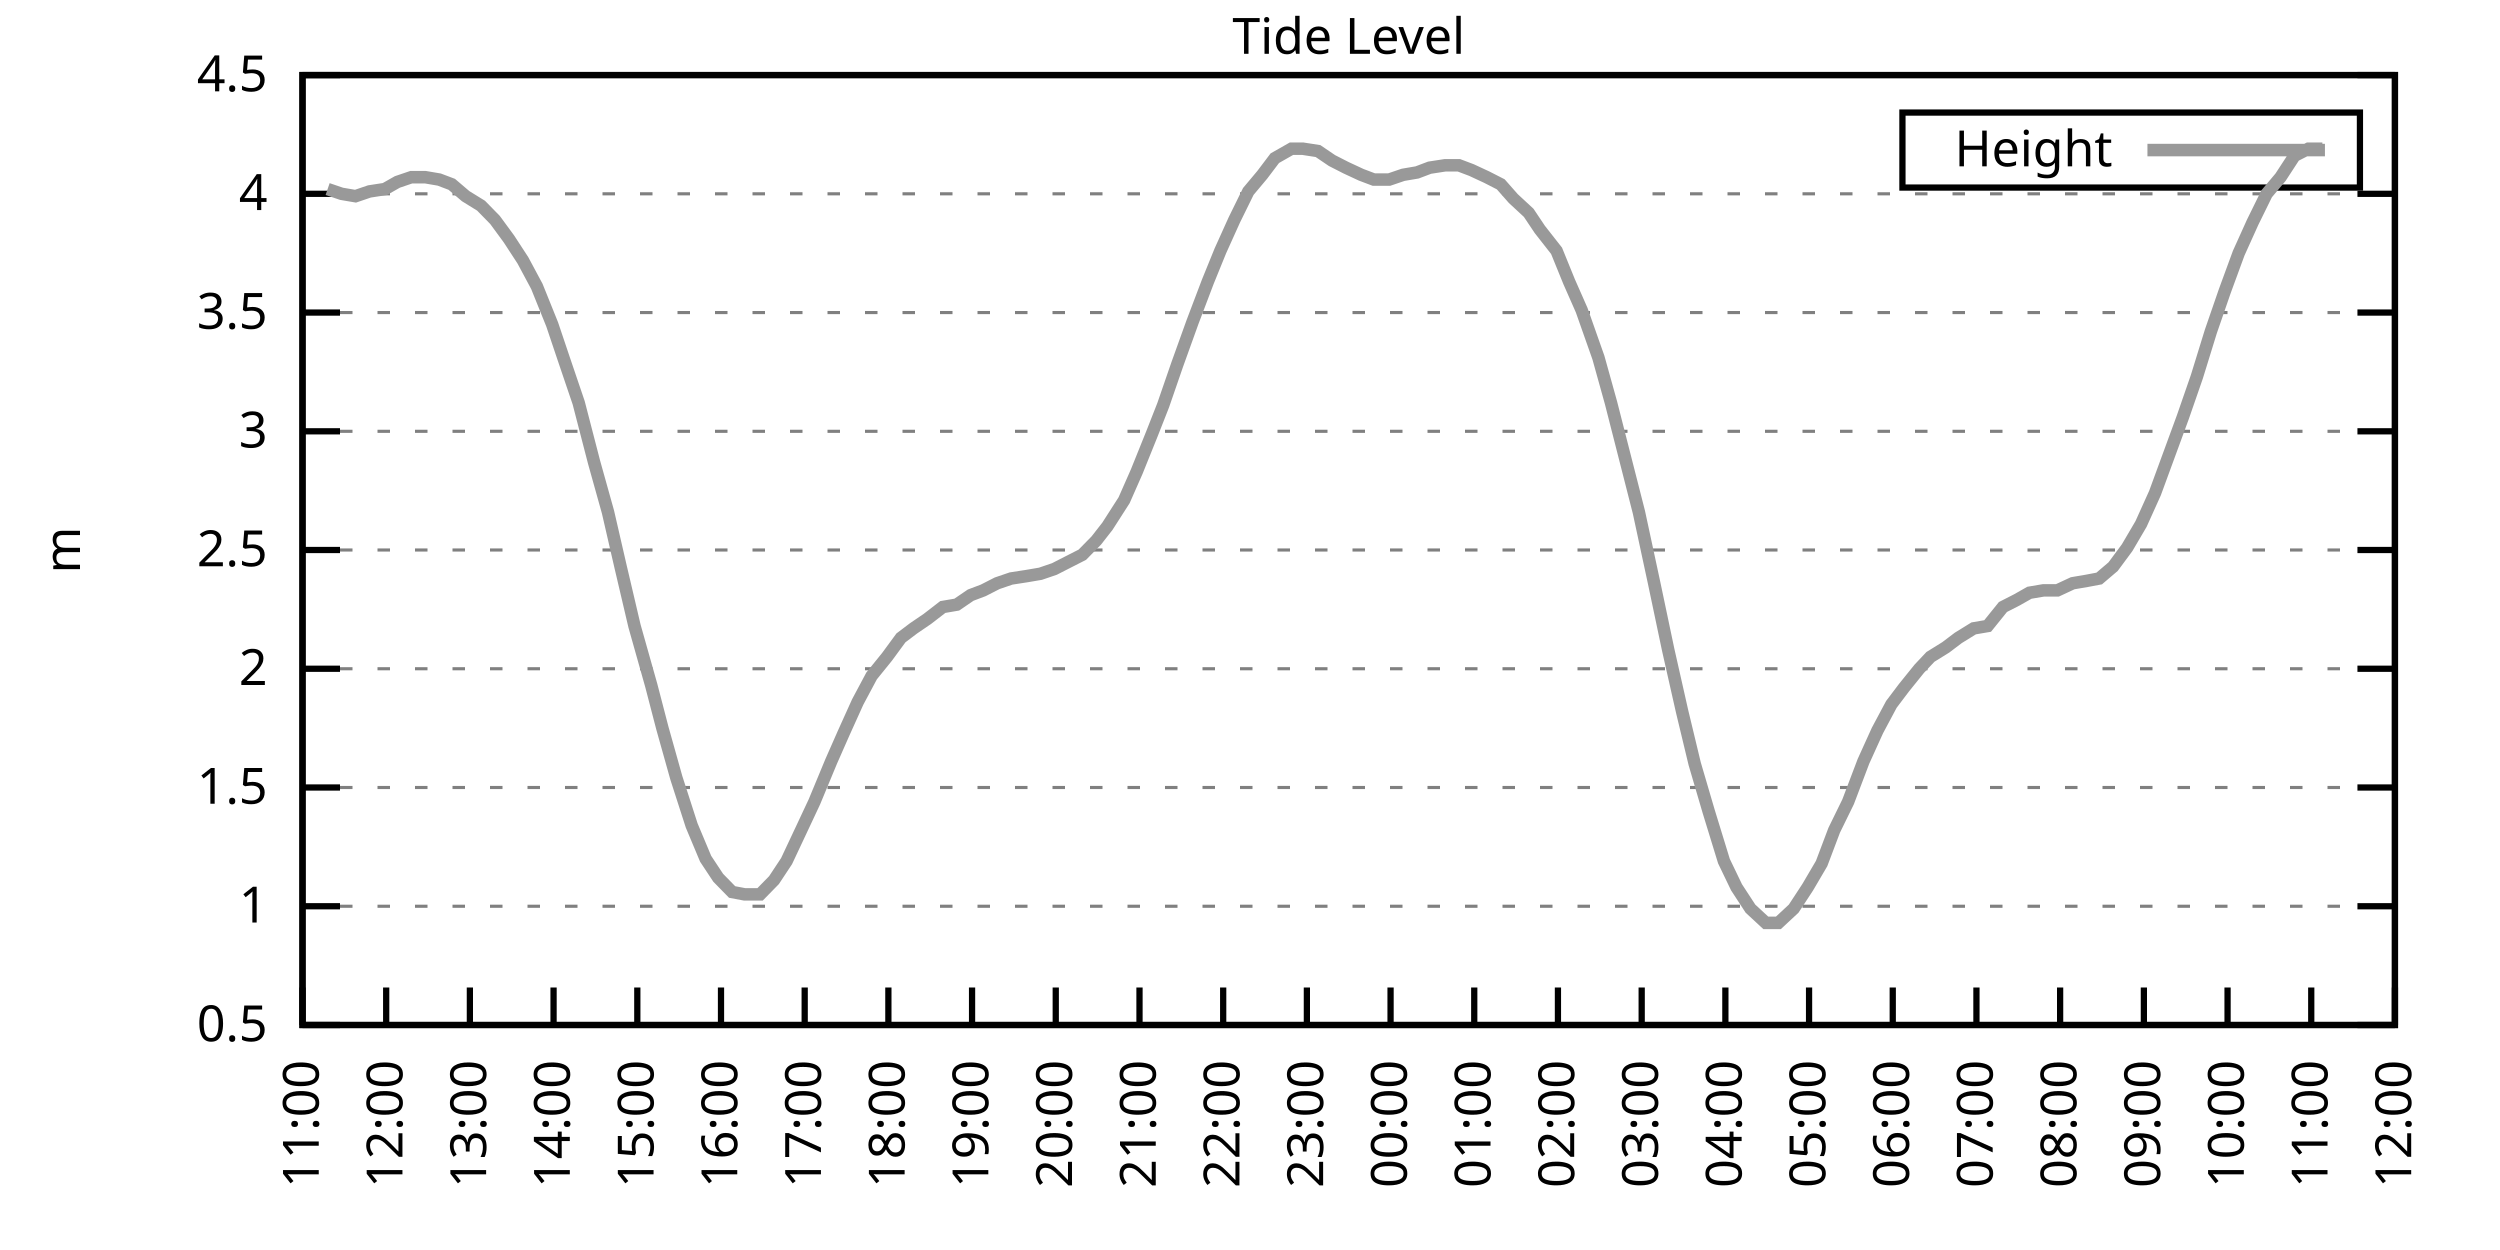
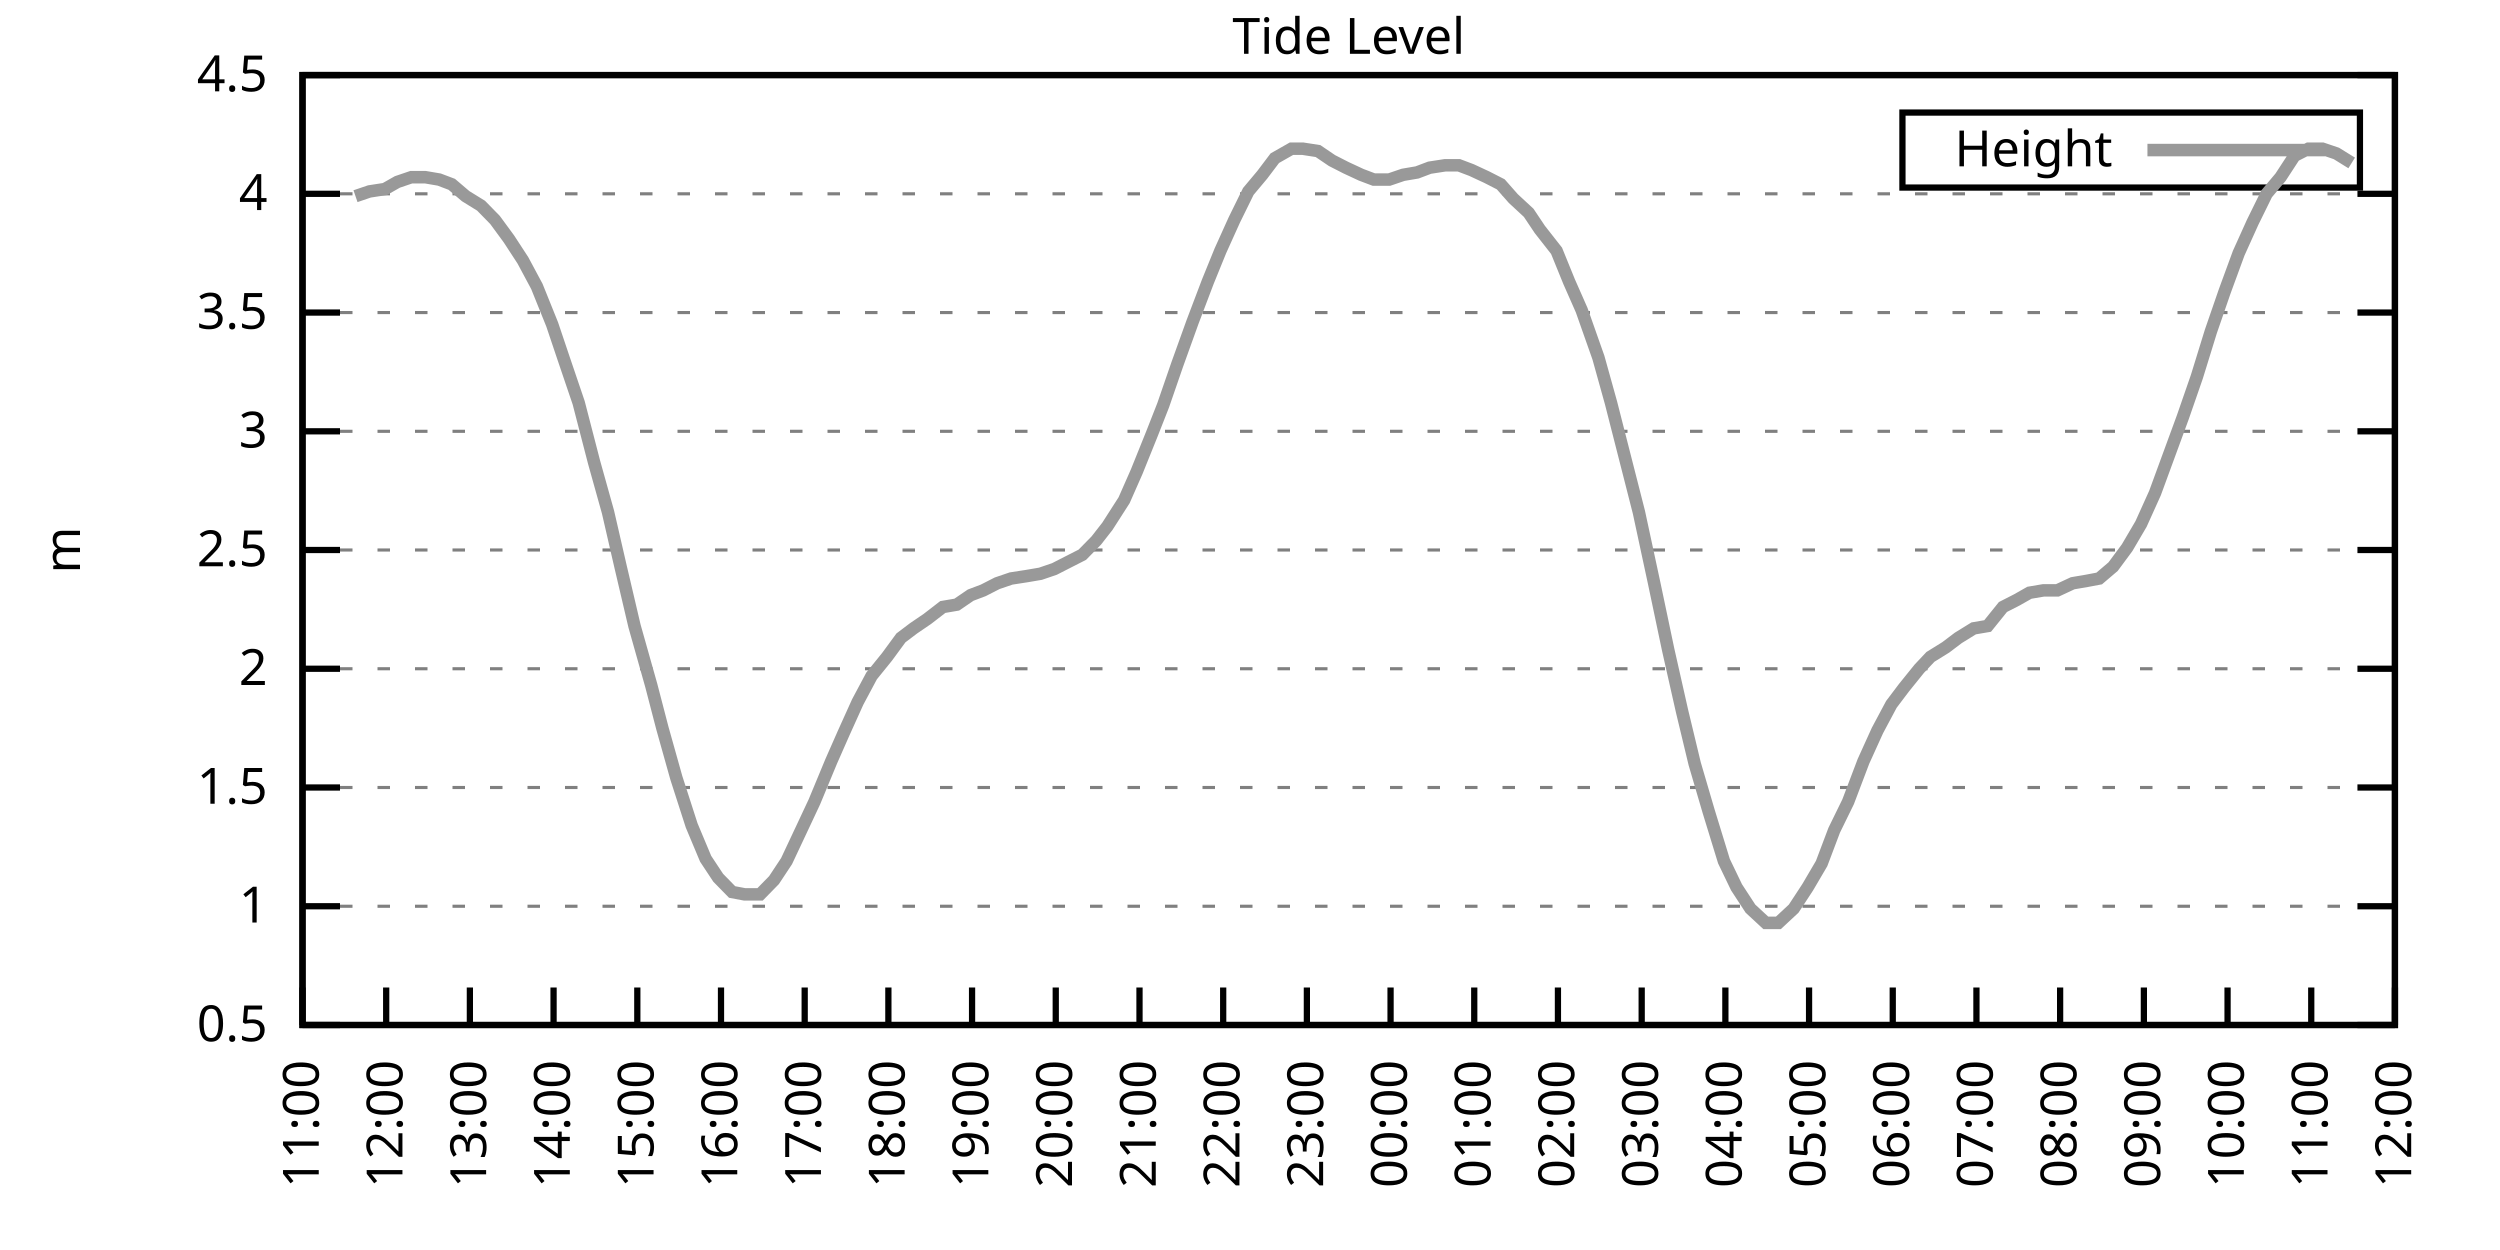
<svg xmlns="http://www.w3.org/2000/svg" xmlns:xlink="http://www.w3.org/1999/xlink" width="400" height="200" viewBox="0 0 400 200">
  <g id="gnuplot_canvas">
    <rect x="0" y="0" width="400" height="200" fill="none" />
    <defs>
      <circle id="gpDot" r="0.5" stroke-width="0.5" stroke="currentColor" />
      <path id="gpPt0" stroke-width="0.333" stroke="currentColor" d="M-1,0 h2 M0,-1 v2" />
      <path id="gpPt1" stroke-width="0.333" stroke="currentColor" d="M-1,-1 L1,1 M1,-1 L-1,1" />
      <path id="gpPt2" stroke-width="0.333" stroke="currentColor" d="M-1,0 L1,0 M0,-1 L0,1 M-1,-1 L1,1 M-1,1 L1,-1" />
      <rect id="gpPt3" stroke-width="0.333" stroke="currentColor" x="-1" y="-1" width="2" height="2" />
      <rect id="gpPt4" stroke-width="0.333" stroke="currentColor" fill="currentColor" x="-1" y="-1" width="2" height="2" />
      <circle id="gpPt5" stroke-width="0.333" stroke="currentColor" cx="0" cy="0" r="1" />
      <use xlink:href="#gpPt5" id="gpPt6" fill="currentColor" stroke="none" />
      <path id="gpPt7" stroke-width="0.333" stroke="currentColor" d="M0,-1.33 L-1.33,0.67 L1.33,0.67 z" />
      <use xlink:href="#gpPt7" id="gpPt8" fill="currentColor" stroke="none" />
      <use xlink:href="#gpPt7" id="gpPt9" stroke="currentColor" transform="rotate(180)" />
      <use xlink:href="#gpPt9" id="gpPt10" fill="currentColor" stroke="none" />
      <use xlink:href="#gpPt3" id="gpPt11" stroke="currentColor" transform="rotate(45)" />
      <use xlink:href="#gpPt11" id="gpPt12" fill="currentColor" stroke="none" />
      <path id="gpPt13" stroke-width="0.333" stroke="currentColor" d="M0,1.330 L1.265,0.411 L0.782,-1.067 L-0.782,-1.076 L-1.265,0.411 z" />
      <use xlink:href="#gpPt13" id="gpPt14" fill="currentColor" stroke="none" />
      <filter id="textbox" filterUnits="objectBoundingBox" x="0" y="0" height="1" width="1">
        <feFlood flood-color="white" flood-opacity="1" result="bgnd" />
        <feComposite in="SourceGraphic" in2="bgnd" operator="atop" />
      </filter>
      <filter id="greybox" filterUnits="objectBoundingBox" x="0" y="0" height="1" width="1">
        <feFlood flood-color="lightgrey" flood-opacity="1" result="grey" />
        <feComposite in="SourceGraphic" in2="grey" operator="atop" />
      </filter>
    </defs>
    <g fill="none" color="white" stroke="currentColor" stroke-width="1.00" stroke-linecap="butt" stroke-linejoin="miter">
</g>
    <g fill="none" color="black" stroke="currentColor" stroke-width="1.00" stroke-linecap="butt" stroke-linejoin="miter">
      <g stroke="none" shape-rendering="crispEdges">
        <polygon fill="rgb(255, 255, 255)" points="48.40,164.00 383.18,164.00 383.18,12.02 48.40,12.02 " />
      </g>
    </g>
    <g fill="none" color="black" stroke="currentColor" stroke-width="1.00" stroke-linecap="butt" stroke-linejoin="miter">
</g>
    <g fill="none" color="black" stroke="black" stroke-width="0.50" stroke-linecap="butt" stroke-linejoin="miter">
</g>
    <g fill="none" color="gray" stroke="currentColor" stroke-width="0.50" stroke-linecap="butt" stroke-linejoin="miter">
      <path stroke="gray" stroke-dasharray="2,4" class="gridline" d="M48.40,164.00 L383.19,164.00  " />
    </g>
    <g fill="none" color="gray" stroke="gray" stroke-width="1.00" stroke-linecap="butt" stroke-linejoin="miter">
</g>
    <g fill="none" color="black" stroke="currentColor" stroke-width="1.00" stroke-linecap="butt" stroke-linejoin="miter">
      <path stroke="black" d="M48.40,164.00 L54.40,164.00 M383.19,164.00 L377.19,164.00  " />
      <g transform="translate(42.80,166.60)" stroke="none" fill="black" font-family="Sans" font-size="8.00" text-anchor="end">
        <text>
          <tspan font-family="Sans"> 0.5</tspan>
        </text>
      </g>
    </g>
    <g fill="none" color="black" stroke="currentColor" stroke-width="1.00" stroke-linecap="butt" stroke-linejoin="miter">
</g>
    <g fill="none" color="black" stroke="black" stroke-width="0.50" stroke-linecap="butt" stroke-linejoin="miter">
</g>
    <g fill="none" color="gray" stroke="currentColor" stroke-width="0.50" stroke-linecap="butt" stroke-linejoin="miter">
      <path stroke="gray" stroke-dasharray="2,4" class="gridline" d="M48.40,145.00 L383.19,145.00  " />
    </g>
    <g fill="none" color="gray" stroke="gray" stroke-width="1.00" stroke-linecap="butt" stroke-linejoin="miter">
</g>
    <g fill="none" color="black" stroke="currentColor" stroke-width="1.00" stroke-linecap="butt" stroke-linejoin="miter">
      <path stroke="black" d="M48.40,145.00 L54.40,145.00 M383.19,145.00 L377.19,145.00  " />
      <g transform="translate(42.80,147.60)" stroke="none" fill="black" font-family="Sans" font-size="8.00" text-anchor="end">
        <text>
          <tspan font-family="Sans"> 1</tspan>
        </text>
      </g>
    </g>
    <g fill="none" color="black" stroke="currentColor" stroke-width="1.00" stroke-linecap="butt" stroke-linejoin="miter">
</g>
    <g fill="none" color="black" stroke="black" stroke-width="0.50" stroke-linecap="butt" stroke-linejoin="miter">
</g>
    <g fill="none" color="gray" stroke="currentColor" stroke-width="0.50" stroke-linecap="butt" stroke-linejoin="miter">
      <path stroke="gray" stroke-dasharray="2,4" class="gridline" d="M48.40,126.00 L383.19,126.00  " />
    </g>
    <g fill="none" color="gray" stroke="gray" stroke-width="1.00" stroke-linecap="butt" stroke-linejoin="miter">
</g>
    <g fill="none" color="black" stroke="currentColor" stroke-width="1.00" stroke-linecap="butt" stroke-linejoin="miter">
      <path stroke="black" d="M48.40,126.00 L54.40,126.00 M383.19,126.00 L377.19,126.00  " />
      <g transform="translate(42.80,128.60)" stroke="none" fill="black" font-family="Sans" font-size="8.00" text-anchor="end">
        <text>
          <tspan font-family="Sans"> 1.5</tspan>
        </text>
      </g>
    </g>
    <g fill="none" color="black" stroke="currentColor" stroke-width="1.00" stroke-linecap="butt" stroke-linejoin="miter">
</g>
    <g fill="none" color="black" stroke="black" stroke-width="0.50" stroke-linecap="butt" stroke-linejoin="miter">
</g>
    <g fill="none" color="gray" stroke="currentColor" stroke-width="0.50" stroke-linecap="butt" stroke-linejoin="miter">
      <path stroke="gray" stroke-dasharray="2,4" class="gridline" d="M48.40,107.00 L383.19,107.00  " />
    </g>
    <g fill="none" color="gray" stroke="gray" stroke-width="1.00" stroke-linecap="butt" stroke-linejoin="miter">
</g>
    <g fill="none" color="black" stroke="currentColor" stroke-width="1.00" stroke-linecap="butt" stroke-linejoin="miter">
      <path stroke="black" d="M48.40,107.00 L54.40,107.00 M383.19,107.00 L377.19,107.00  " />
      <g transform="translate(42.80,109.60)" stroke="none" fill="black" font-family="Sans" font-size="8.00" text-anchor="end">
        <text>
          <tspan font-family="Sans"> 2</tspan>
        </text>
      </g>
    </g>
    <g fill="none" color="black" stroke="currentColor" stroke-width="1.00" stroke-linecap="butt" stroke-linejoin="miter">
</g>
    <g fill="none" color="black" stroke="black" stroke-width="0.50" stroke-linecap="butt" stroke-linejoin="miter">
</g>
    <g fill="none" color="gray" stroke="currentColor" stroke-width="0.50" stroke-linecap="butt" stroke-linejoin="miter">
      <path stroke="gray" stroke-dasharray="2,4" class="gridline" d="M48.40,88.00 L383.19,88.00  " />
    </g>
    <g fill="none" color="gray" stroke="gray" stroke-width="1.00" stroke-linecap="butt" stroke-linejoin="miter">
</g>
    <g fill="none" color="black" stroke="currentColor" stroke-width="1.00" stroke-linecap="butt" stroke-linejoin="miter">
      <path stroke="black" d="M48.40,88.00 L54.40,88.00 M383.19,88.00 L377.19,88.00  " />
      <g transform="translate(42.80,90.60)" stroke="none" fill="black" font-family="Sans" font-size="8.00" text-anchor="end">
        <text>
          <tspan font-family="Sans"> 2.5</tspan>
        </text>
      </g>
    </g>
    <g fill="none" color="black" stroke="currentColor" stroke-width="1.00" stroke-linecap="butt" stroke-linejoin="miter">
</g>
    <g fill="none" color="black" stroke="black" stroke-width="0.50" stroke-linecap="butt" stroke-linejoin="miter">
</g>
    <g fill="none" color="gray" stroke="currentColor" stroke-width="0.50" stroke-linecap="butt" stroke-linejoin="miter">
      <path stroke="gray" stroke-dasharray="2,4" class="gridline" d="M48.40,69.01 L383.19,69.01  " />
    </g>
    <g fill="none" color="gray" stroke="gray" stroke-width="1.00" stroke-linecap="butt" stroke-linejoin="miter">
</g>
    <g fill="none" color="black" stroke="currentColor" stroke-width="1.00" stroke-linecap="butt" stroke-linejoin="miter">
      <path stroke="black" d="M48.40,69.01 L54.40,69.01 M383.19,69.01 L377.19,69.01  " />
      <g transform="translate(42.80,71.61)" stroke="none" fill="black" font-family="Sans" font-size="8.00" text-anchor="end">
        <text>
          <tspan font-family="Sans"> 3</tspan>
        </text>
      </g>
    </g>
    <g fill="none" color="black" stroke="currentColor" stroke-width="1.00" stroke-linecap="butt" stroke-linejoin="miter">
</g>
    <g fill="none" color="black" stroke="black" stroke-width="0.50" stroke-linecap="butt" stroke-linejoin="miter">
</g>
    <g fill="none" color="gray" stroke="currentColor" stroke-width="0.50" stroke-linecap="butt" stroke-linejoin="miter">
      <path stroke="gray" stroke-dasharray="2,4" class="gridline" d="M48.40,50.01 L383.19,50.01  " />
    </g>
    <g fill="none" color="gray" stroke="gray" stroke-width="1.00" stroke-linecap="butt" stroke-linejoin="miter">
</g>
    <g fill="none" color="black" stroke="currentColor" stroke-width="1.00" stroke-linecap="butt" stroke-linejoin="miter">
      <path stroke="black" d="M48.40,50.01 L54.40,50.01 M383.19,50.01 L377.19,50.01  " />
      <g transform="translate(42.80,52.61)" stroke="none" fill="black" font-family="Sans" font-size="8.00" text-anchor="end">
        <text>
          <tspan font-family="Sans"> 3.5</tspan>
        </text>
      </g>
    </g>
    <g fill="none" color="black" stroke="currentColor" stroke-width="1.00" stroke-linecap="butt" stroke-linejoin="miter">
</g>
    <g fill="none" color="black" stroke="black" stroke-width="0.50" stroke-linecap="butt" stroke-linejoin="miter">
</g>
    <g fill="none" color="gray" stroke="currentColor" stroke-width="0.50" stroke-linecap="butt" stroke-linejoin="miter">
      <path stroke="gray" stroke-dasharray="2,4" class="gridline" d="M48.40,31.01 L383.19,31.01  " />
    </g>
    <g fill="none" color="gray" stroke="gray" stroke-width="1.00" stroke-linecap="butt" stroke-linejoin="miter">
</g>
    <g fill="none" color="black" stroke="currentColor" stroke-width="1.00" stroke-linecap="butt" stroke-linejoin="miter">
      <path stroke="black" d="M48.40,31.01 L54.40,31.01 M383.19,31.01 L377.19,31.01  " />
      <g transform="translate(42.80,33.61)" stroke="none" fill="black" font-family="Sans" font-size="8.00" text-anchor="end">
        <text>
          <tspan font-family="Sans"> 4</tspan>
        </text>
      </g>
    </g>
    <g fill="none" color="black" stroke="currentColor" stroke-width="1.00" stroke-linecap="butt" stroke-linejoin="miter">
</g>
    <g fill="none" color="black" stroke="black" stroke-width="0.50" stroke-linecap="butt" stroke-linejoin="miter">
</g>
    <g fill="none" color="gray" stroke="currentColor" stroke-width="0.50" stroke-linecap="butt" stroke-linejoin="miter">
      <path stroke="gray" stroke-dasharray="2,4" class="gridline" d="M48.40,12.01 L383.19,12.01  " />
    </g>
    <g fill="none" color="gray" stroke="gray" stroke-width="1.00" stroke-linecap="butt" stroke-linejoin="miter">
</g>
    <g fill="none" color="black" stroke="currentColor" stroke-width="1.00" stroke-linecap="butt" stroke-linejoin="miter">
      <path stroke="black" d="M48.40,12.01 L54.40,12.01 M383.19,12.01 L377.19,12.01  " />
      <g transform="translate(42.80,14.61)" stroke="none" fill="black" font-family="Sans" font-size="8.00" text-anchor="end">
        <text>
          <tspan font-family="Sans"> 4.5</tspan>
        </text>
      </g>
    </g>
    <g fill="none" color="black" stroke="currentColor" stroke-width="1.00" stroke-linecap="butt" stroke-linejoin="miter">
      <path stroke="black" d="M48.40,164.00 L48.40,158.00  " />
      <g transform="translate(51.00,169.60) rotate(270.00)" stroke="none" fill="black" font-family="Sans" font-size="8.00" text-anchor="end">
        <text>
          <tspan font-family="Sans">11:00</tspan>
        </text>
      </g>
    </g>
    <g fill="none" color="black" stroke="currentColor" stroke-width="1.00" stroke-linecap="butt" stroke-linejoin="miter">
      <path stroke="black" d="M61.79,164.00 L61.79,158.00  " />
      <g transform="translate(64.39,169.60) rotate(270.00)" stroke="none" fill="black" font-family="Sans" font-size="8.00" text-anchor="end">
        <text>
          <tspan font-family="Sans">12:00</tspan>
        </text>
      </g>
    </g>
    <g fill="none" color="black" stroke="currentColor" stroke-width="1.00" stroke-linecap="butt" stroke-linejoin="miter">
      <path stroke="black" d="M75.18,164.00 L75.18,158.00  " />
      <g transform="translate(77.78,169.60) rotate(270.00)" stroke="none" fill="black" font-family="Sans" font-size="8.00" text-anchor="end">
        <text>
          <tspan font-family="Sans">13:00</tspan>
        </text>
      </g>
    </g>
    <g fill="none" color="black" stroke="currentColor" stroke-width="1.00" stroke-linecap="butt" stroke-linejoin="miter">
      <path stroke="black" d="M88.57,164.00 L88.57,158.00  " />
      <g transform="translate(91.17,169.60) rotate(270.00)" stroke="none" fill="black" font-family="Sans" font-size="8.00" text-anchor="end">
        <text>
          <tspan font-family="Sans">14:00</tspan>
        </text>
      </g>
    </g>
    <g fill="none" color="black" stroke="currentColor" stroke-width="1.00" stroke-linecap="butt" stroke-linejoin="miter">
      <path stroke="black" d="M101.97,164.00 L101.97,158.00  " />
      <g transform="translate(104.57,169.60) rotate(270.00)" stroke="none" fill="black" font-family="Sans" font-size="8.00" text-anchor="end">
        <text>
          <tspan font-family="Sans">15:00</tspan>
        </text>
      </g>
    </g>
    <g fill="none" color="black" stroke="currentColor" stroke-width="1.00" stroke-linecap="butt" stroke-linejoin="miter">
      <path stroke="black" d="M115.36,164.00 L115.36,158.00  " />
      <g transform="translate(117.96,169.60) rotate(270.00)" stroke="none" fill="black" font-family="Sans" font-size="8.00" text-anchor="end">
        <text>
          <tspan font-family="Sans">16:00</tspan>
        </text>
      </g>
    </g>
    <g fill="none" color="black" stroke="currentColor" stroke-width="1.00" stroke-linecap="butt" stroke-linejoin="miter">
      <path stroke="black" d="M128.75,164.00 L128.75,158.00  " />
      <g transform="translate(131.35,169.60) rotate(270.00)" stroke="none" fill="black" font-family="Sans" font-size="8.00" text-anchor="end">
        <text>
          <tspan font-family="Sans">17:00</tspan>
        </text>
      </g>
    </g>
    <g fill="none" color="black" stroke="currentColor" stroke-width="1.00" stroke-linecap="butt" stroke-linejoin="miter">
      <path stroke="black" d="M142.14,164.00 L142.14,158.00  " />
      <g transform="translate(144.74,169.60) rotate(270.00)" stroke="none" fill="black" font-family="Sans" font-size="8.00" text-anchor="end">
        <text>
          <tspan font-family="Sans">18:00</tspan>
        </text>
      </g>
    </g>
    <g fill="none" color="black" stroke="currentColor" stroke-width="1.00" stroke-linecap="butt" stroke-linejoin="miter">
      <path stroke="black" d="M155.53,164.00 L155.53,158.00  " />
      <g transform="translate(158.13,169.60) rotate(270.00)" stroke="none" fill="black" font-family="Sans" font-size="8.00" text-anchor="end">
        <text>
          <tspan font-family="Sans">19:00</tspan>
        </text>
      </g>
    </g>
    <g fill="none" color="black" stroke="currentColor" stroke-width="1.00" stroke-linecap="butt" stroke-linejoin="miter">
      <path stroke="black" d="M168.92,164.00 L168.92,158.00  " />
      <g transform="translate(171.52,169.60) rotate(270.00)" stroke="none" fill="black" font-family="Sans" font-size="8.00" text-anchor="end">
        <text>
          <tspan font-family="Sans">20:00</tspan>
        </text>
      </g>
    </g>
    <g fill="none" color="black" stroke="currentColor" stroke-width="1.00" stroke-linecap="butt" stroke-linejoin="miter">
      <path stroke="black" d="M182.32,164.00 L182.32,158.00  " />
      <g transform="translate(184.92,169.60) rotate(270.00)" stroke="none" fill="black" font-family="Sans" font-size="8.00" text-anchor="end">
        <text>
          <tspan font-family="Sans">21:00</tspan>
        </text>
      </g>
    </g>
    <g fill="none" color="black" stroke="currentColor" stroke-width="1.00" stroke-linecap="butt" stroke-linejoin="miter">
      <path stroke="black" d="M195.71,164.00 L195.71,158.00  " />
      <g transform="translate(198.31,169.60) rotate(270.00)" stroke="none" fill="black" font-family="Sans" font-size="8.00" text-anchor="end">
        <text>
          <tspan font-family="Sans">22:00</tspan>
        </text>
      </g>
    </g>
    <g fill="none" color="black" stroke="currentColor" stroke-width="1.00" stroke-linecap="butt" stroke-linejoin="miter">
      <path stroke="black" d="M209.10,164.00 L209.10,158.00  " />
      <g transform="translate(211.70,169.60) rotate(270.00)" stroke="none" fill="black" font-family="Sans" font-size="8.00" text-anchor="end">
        <text>
          <tspan font-family="Sans">23:00</tspan>
        </text>
      </g>
    </g>
    <g fill="none" color="black" stroke="currentColor" stroke-width="1.00" stroke-linecap="butt" stroke-linejoin="miter">
      <path stroke="black" d="M222.49,164.00 L222.49,158.00  " />
      <g transform="translate(225.09,169.60) rotate(270.00)" stroke="none" fill="black" font-family="Sans" font-size="8.00" text-anchor="end">
        <text>
          <tspan font-family="Sans">00:00</tspan>
        </text>
      </g>
    </g>
    <g fill="none" color="black" stroke="currentColor" stroke-width="1.00" stroke-linecap="butt" stroke-linejoin="miter">
      <path stroke="black" d="M235.88,164.00 L235.88,158.00  " />
      <g transform="translate(238.48,169.60) rotate(270.00)" stroke="none" fill="black" font-family="Sans" font-size="8.00" text-anchor="end">
        <text>
          <tspan font-family="Sans">01:00</tspan>
        </text>
      </g>
    </g>
    <g fill="none" color="black" stroke="currentColor" stroke-width="1.00" stroke-linecap="butt" stroke-linejoin="miter">
      <path stroke="black" d="M249.27,164.00 L249.27,158.00  " />
      <g transform="translate(251.87,169.60) rotate(270.00)" stroke="none" fill="black" font-family="Sans" font-size="8.00" text-anchor="end">
        <text>
          <tspan font-family="Sans">02:00</tspan>
        </text>
      </g>
    </g>
    <g fill="none" color="black" stroke="currentColor" stroke-width="1.00" stroke-linecap="butt" stroke-linejoin="miter">
      <path stroke="black" d="M262.67,164.00 L262.67,158.00  " />
      <g transform="translate(265.27,169.60) rotate(270.00)" stroke="none" fill="black" font-family="Sans" font-size="8.00" text-anchor="end">
        <text>
          <tspan font-family="Sans">03:00</tspan>
        </text>
      </g>
    </g>
    <g fill="none" color="black" stroke="currentColor" stroke-width="1.00" stroke-linecap="butt" stroke-linejoin="miter">
      <path stroke="black" d="M276.06,164.00 L276.06,158.00  " />
      <g transform="translate(278.66,169.60) rotate(270.00)" stroke="none" fill="black" font-family="Sans" font-size="8.00" text-anchor="end">
        <text>
          <tspan font-family="Sans">04:00</tspan>
        </text>
      </g>
    </g>
    <g fill="none" color="black" stroke="currentColor" stroke-width="1.00" stroke-linecap="butt" stroke-linejoin="miter">
      <path stroke="black" d="M289.45,164.00 L289.45,158.00  " />
      <g transform="translate(292.05,169.60) rotate(270.00)" stroke="none" fill="black" font-family="Sans" font-size="8.00" text-anchor="end">
        <text>
          <tspan font-family="Sans">05:00</tspan>
        </text>
      </g>
    </g>
    <g fill="none" color="black" stroke="currentColor" stroke-width="1.00" stroke-linecap="butt" stroke-linejoin="miter">
      <path stroke="black" d="M302.84,164.00 L302.84,158.00  " />
      <g transform="translate(305.44,169.60) rotate(270.00)" stroke="none" fill="black" font-family="Sans" font-size="8.00" text-anchor="end">
        <text>
          <tspan font-family="Sans">06:00</tspan>
        </text>
      </g>
    </g>
    <g fill="none" color="black" stroke="currentColor" stroke-width="1.00" stroke-linecap="butt" stroke-linejoin="miter">
      <path stroke="black" d="M316.23,164.00 L316.23,158.00  " />
      <g transform="translate(318.83,169.60) rotate(270.00)" stroke="none" fill="black" font-family="Sans" font-size="8.00" text-anchor="end">
        <text>
          <tspan font-family="Sans">07:00</tspan>
        </text>
      </g>
    </g>
    <g fill="none" color="black" stroke="currentColor" stroke-width="1.00" stroke-linecap="butt" stroke-linejoin="miter">
      <path stroke="black" d="M329.62,164.00 L329.62,158.00  " />
      <g transform="translate(332.22,169.60) rotate(270.00)" stroke="none" fill="black" font-family="Sans" font-size="8.00" text-anchor="end">
        <text>
          <tspan font-family="Sans">08:00</tspan>
        </text>
      </g>
    </g>
    <g fill="none" color="black" stroke="currentColor" stroke-width="1.00" stroke-linecap="butt" stroke-linejoin="miter">
      <path stroke="black" d="M343.02,164.00 L343.02,158.00  " />
      <g transform="translate(345.62,169.60) rotate(270.00)" stroke="none" fill="black" font-family="Sans" font-size="8.00" text-anchor="end">
        <text>
          <tspan font-family="Sans">09:00</tspan>
        </text>
      </g>
    </g>
    <g fill="none" color="black" stroke="currentColor" stroke-width="1.00" stroke-linecap="butt" stroke-linejoin="miter">
      <path stroke="black" d="M356.41,164.00 L356.41,158.00  " />
      <g transform="translate(359.01,169.60) rotate(270.00)" stroke="none" fill="black" font-family="Sans" font-size="8.00" text-anchor="end">
        <text>
          <tspan font-family="Sans">10:00</tspan>
        </text>
      </g>
    </g>
    <g fill="none" color="black" stroke="currentColor" stroke-width="1.00" stroke-linecap="butt" stroke-linejoin="miter">
      <path stroke="black" d="M369.80,164.00 L369.80,158.00  " />
      <g transform="translate(372.40,169.60) rotate(270.00)" stroke="none" fill="black" font-family="Sans" font-size="8.00" text-anchor="end">
        <text>
          <tspan font-family="Sans">11:00</tspan>
        </text>
      </g>
    </g>
    <g fill="none" color="black" stroke="currentColor" stroke-width="1.00" stroke-linecap="butt" stroke-linejoin="miter">
      <path stroke="black" d="M383.19,164.00 L383.19,158.00  " />
      <g transform="translate(385.79,169.60) rotate(270.00)" stroke="none" fill="black" font-family="Sans" font-size="8.00" text-anchor="end">
        <text>
          <tspan font-family="Sans">12:00</tspan>
        </text>
      </g>
    </g>
    <g fill="none" color="black" stroke="currentColor" stroke-width="1.00" stroke-linecap="butt" stroke-linejoin="miter">
</g>
    <g fill="none" color="black" stroke="currentColor" stroke-width="1.00" stroke-linecap="butt" stroke-linejoin="miter">
      <path stroke="black" d="M48.40,12.01 L48.40,164.00 L383.19,164.00 L383.19,12.01 L48.40,12.01 Z  " />
    </g>
    <g fill="none" color="black" stroke="currentColor" stroke-width="1.00" stroke-linecap="butt" stroke-linejoin="miter">
</g>
    <g fill="none" color="black" stroke="currentColor" stroke-width="1.00" stroke-linecap="butt" stroke-linejoin="miter">
      <path stroke="black" d="M304.39,30.01 L304.39,18.01 L377.59,18.01 L377.59,30.01 L304.39,30.01 Z  " />
    </g>
    <g id="Tide_level_plot_1">
      <g fill="none" color="white" stroke="black" stroke-width="2.00" stroke-linecap="butt" stroke-linejoin="miter">
</g>
      <g fill="none" color="black" stroke="currentColor" stroke-width="2.00" stroke-linecap="butt" stroke-linejoin="miter">
        <g transform="translate(337.99,26.61)" stroke="none" fill="black" font-family="Sans" font-size="8.00" text-anchor="end">
          <text>
            <tspan font-family="Sans">Height</tspan>
          </text>
        </g>
      </g>
      <g fill="none" color="black" stroke="currentColor" stroke-width="2.00" stroke-linecap="butt" stroke-linejoin="miter">
-         <path stroke="rgb(153, 153, 153)" d="M343.59,24.01 L371.99,24.01 M52.42,30.25 L54.65,31.01 L56.88,31.39 L59.11,30.63 L61.57,30.25 L63.58,29.11   L65.81,28.35 L68.04,28.35 L70.27,28.73 L72.28,29.49 L74.51,31.39 L76.97,32.91 L79.20,35.19 L81.43,38.23   L83.66,41.65 L85.90,45.83 L88.35,51.91 L90.14,57.23 L92.59,64.45 L95.05,73.95 L97.28,81.93 L99.29,90.66   L101.52,100.16 L104.20,109.66 L105.98,116.50 L108.22,124.48 L110.67,132.08 L112.90,137.40 L114.91,140.44 L117.14,142.72   L119.15,143.10 L121.61,143.10 L123.84,140.82 L125.85,137.78 L128.53,132.08 L130.31,128.28 L132.99,121.82 L135.00,117.26   L137.23,112.32 L139.46,108.14 L141.92,105.10 L144.15,102.06 L146.16,100.54 L148.39,99.02 L150.85,97.12 L153.08,96.74   L155.31,95.22 L157.32,94.46 L159.55,93.32 L161.78,92.56 L164.24,92.18 L166.47,91.80 L168.70,91.04 L170.93,89.90   L173.17,88.76 L175.40,86.49 L177.18,84.21 L179.86,80.03 L181.87,75.47 L184.32,69.39 L186.11,64.83 L188.34,58.37   L190.80,51.53 L193.25,45.07 L195.26,40.13 L197.49,35.19 L199.73,30.63 L201.96,27.97 L203.97,25.31 L206.64,23.79   L208.43,23.79 L210.88,24.17 L213.12,25.69 L215.35,26.83 L217.80,27.97 L219.81,28.73 L222.27,28.73 L224.50,27.97   L226.73,27.59 L228.74,26.83 L231.20,26.45 L233.43,26.45 L235.44,27.21 L237.89,28.35 L240.12,29.49 L242.13,31.77   L244.59,34.05 L246.37,36.71 L249.05,40.13 L251.06,45.07 L253.07,49.63 L255.75,57.23 L257.76,64.45 L259.99,73.19   L262.22,81.93 L264.67,93.32 L266.91,103.96 L269.14,113.84 L271.15,122.20 L273.38,129.80 L275.83,137.78 L277.84,141.96   L280.07,145.38 L282.53,147.66 L284.54,147.66 L286.99,145.38 L289.23,141.96 L291.46,138.16 L293.47,132.84 L295.70,128.28   L298.15,121.82 L300.39,116.88 L302.62,112.70 L304.63,110.04 L307.08,107.00 L308.87,105.10 L311.32,103.58 L313.33,102.06   L315.79,100.54 L318.02,100.16 L320.47,97.12 L322.70,95.98 L324.71,94.84 L326.95,94.46 L329.18,94.46 L331.63,93.32   L333.86,92.94 L335.87,92.56 L338.10,90.66 L340.34,87.63 L342.57,83.83 L344.80,78.89 L347.03,72.81 L349.26,66.73   L351.50,60.27 L353.73,53.05 L355.96,46.59 L358.19,40.51 L360.42,35.57 L362.66,31.01 L364.89,28.35 L367.12,24.93   L369.35,23.79 L371.58,23.79  " />
+         <path stroke="rgb(153, 153, 153)" d="M343.59,24.01 L371.99,24.01 M56.88,31.39 L59.11,30.63 L61.57,30.25 L63.58,29.11 L65.81,28.35 L68.04,28.35   L70.27,28.73 L72.28,29.49 L74.51,31.39 L76.97,32.91 L79.20,35.19 L81.43,38.23 L83.66,41.65 L85.90,45.83   L88.35,51.91 L90.14,57.23 L92.59,64.45 L95.05,73.95 L97.28,81.93 L99.29,90.66 L101.52,100.16 L104.20,109.66   L105.98,116.50 L108.22,124.48 L110.67,132.08 L112.90,137.40 L114.91,140.44 L117.14,142.72 L119.15,143.10 L121.61,143.10   L123.84,140.82 L125.85,137.78 L128.53,132.08 L130.31,128.28 L132.99,121.82 L135.00,117.26 L137.23,112.32 L139.46,108.14   L141.92,105.10 L144.15,102.06 L146.16,100.54 L148.39,99.02 L150.85,97.12 L153.08,96.74 L155.31,95.22 L157.32,94.46   L159.55,93.32 L161.78,92.56 L164.24,92.18 L166.47,91.80 L168.70,91.04 L170.93,89.90 L173.17,88.76 L175.40,86.49   L177.18,84.21 L179.86,80.03 L181.87,75.47 L184.32,69.39 L186.11,64.83 L188.34,58.37 L190.80,51.53 L193.25,45.07   L195.26,40.13 L197.49,35.19 L199.73,30.63 L201.96,27.97 L203.97,25.31 L206.64,23.79 L208.43,23.79 L210.88,24.17   L213.12,25.69 L215.35,26.83 L217.80,27.97 L219.81,28.73 L222.27,28.73 L224.50,27.97 L226.73,27.59 L228.74,26.83   L231.20,26.45 L233.43,26.45 L235.44,27.21 L237.89,28.35 L240.12,29.49 L242.13,31.77 L244.59,34.05 L246.37,36.71   L249.05,40.13 L251.06,45.07 L253.07,49.63 L255.75,57.23 L257.76,64.45 L259.99,73.19 L262.22,81.93 L264.67,93.32   L266.91,103.96 L269.14,113.84 L271.15,122.20 L273.38,129.80 L275.83,137.78 L277.84,141.96 L280.07,145.38 L282.53,147.66   L284.54,147.66 L286.99,145.38 L289.23,141.96 L291.46,138.16 L293.47,132.84 L295.70,128.28 L298.15,121.82 L300.39,116.88   L302.62,112.70 L304.63,110.04 L307.08,107.00 L308.87,105.10 L311.32,103.58 L313.33,102.06 L315.79,100.54 L318.02,100.16   L320.47,97.12 L322.70,95.98 L324.71,94.84 L326.95,94.46 L329.18,94.46 L331.63,93.32 L333.86,92.94 L335.87,92.56   L338.10,90.66 L340.34,87.63 L342.57,83.83 L344.80,78.89 L347.03,72.81 L349.26,66.73 L351.50,60.27 L353.73,53.05   L355.96,46.59 L358.19,40.51 L360.42,35.57 L362.66,31.01 L364.89,28.35 L367.12,24.93 L369.35,23.79 L371.58,23.79   L373.82,24.55 L376.27,26.07  " />
      </g>
    </g>
    <g fill="none" color="black" stroke="currentColor" stroke-width="2.00" stroke-linecap="butt" stroke-linejoin="miter">
</g>
    <g fill="none" color="black" stroke="black" stroke-width="1.00" stroke-linecap="butt" stroke-linejoin="miter">
</g>
    <g fill="none" color="black" stroke="currentColor" stroke-width="1.00" stroke-linecap="butt" stroke-linejoin="miter">
      <path stroke="black" d="M48.40,12.01 L48.40,164.00 L383.19,164.00 L383.19,12.01 L48.40,12.01 Z  " />
      <g transform="translate(12.80,88.01) rotate(270.00)" stroke="none" fill="black" font-family="Sans" font-size="8.00" text-anchor="middle">
        <text>
          <tspan font-family="Sans">m</tspan>
        </text>
      </g>
    </g>
    <g fill="none" color="black" stroke="currentColor" stroke-width="1.00" stroke-linecap="butt" stroke-linejoin="miter">
</g>
    <g fill="none" color="black" stroke="currentColor" stroke-width="1.00" stroke-linecap="butt" stroke-linejoin="miter">
      <g transform="translate(215.79,8.61)" stroke="none" fill="black" font-family="Sans" font-size="8.00" text-anchor="middle">
        <text>
          <tspan font-family="Sans">Tide Level</tspan>
        </text>
      </g>
    </g>
    <g fill="none" color="black" stroke="currentColor" stroke-width="1.00" stroke-linecap="butt" stroke-linejoin="miter">
</g>
  </g>
</svg>
